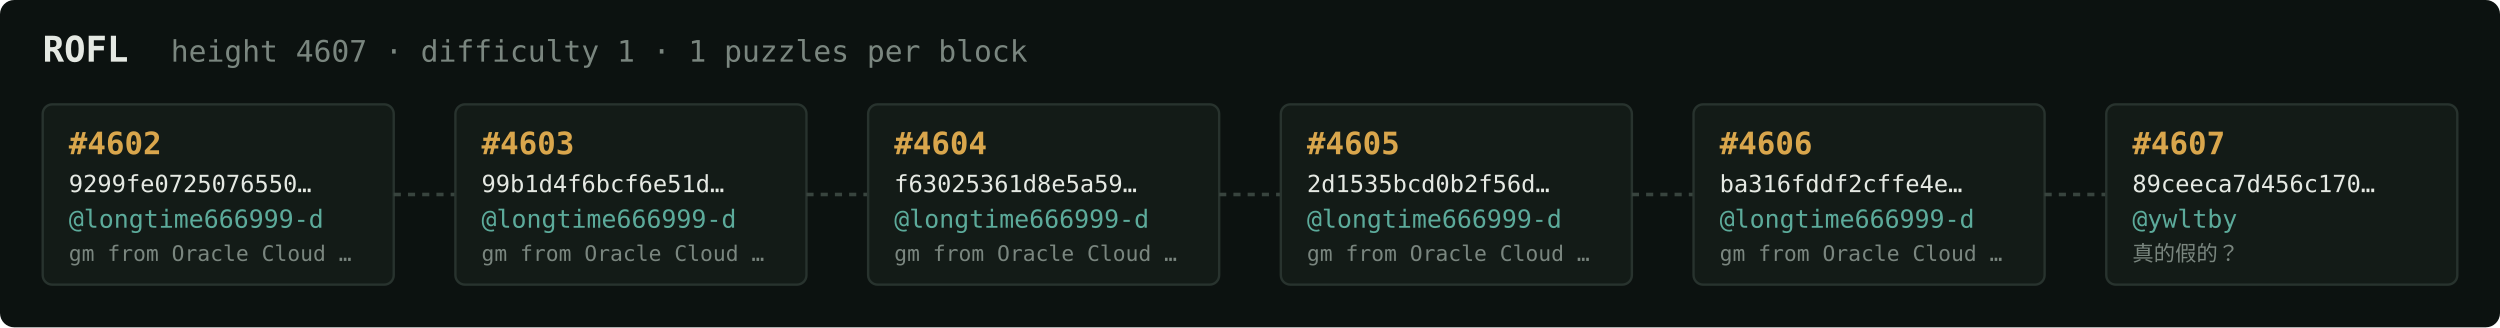
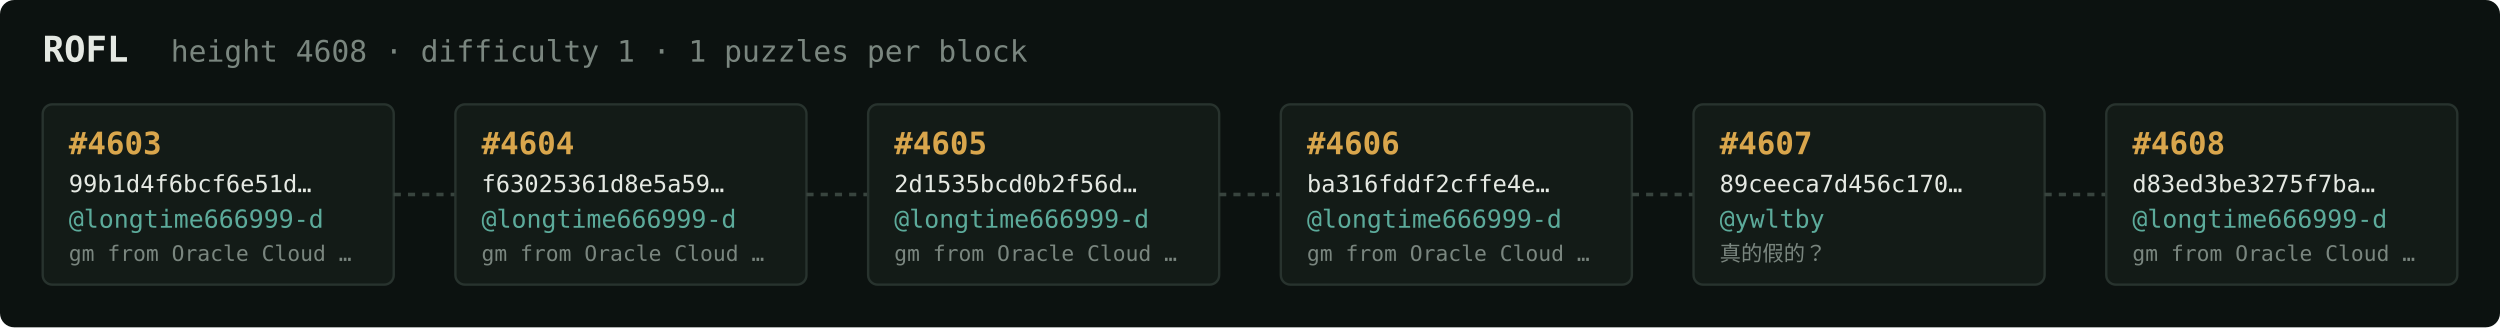
<svg xmlns="http://www.w3.org/2000/svg" width="1054" height="138" viewBox="0 0 1054 138" font-family="ui-monospace,SFMono-Regular,Menlo,monospace">
  <rect fill="#0c1210" width="1054" height="138" rx="6" />
  <text x="18" y="26" fill="#e5e9e3" font-size="15" font-weight="700">ROFL</text>
-   <text x="72" y="26" fill="#7a867f" font-size="12.5">height 4607 · difficulty 1 · 1 puzzles per block</text>
+   <text x="72" y="26" fill="#7a867f" font-size="12.5">height 4608 · difficulty 1 · 1 puzzles per block</text>
  <rect x="18" y="44" width="148" height="76" rx="4" fill="#131b17" stroke="#28332e" stroke-width="1" />
-   <text x="29" y="65" fill="#d9a64c" font-size="13" font-weight="700">#4602</text>
-   <text x="29" y="81" fill="#e5e9e3" font-size="10">9299fe0725076550…</text>
+   <text x="29" y="65" fill="#d9a64c" font-size="13" font-weight="700">#4603</text>
+   <text x="29" y="81" fill="#e5e9e3" font-size="10">99b1d4f6bcf6e51d…</text>
  <text x="29" y="96" fill="#5cab9b" font-size="10.5">@longtime666999-d</text>
  <text x="29" y="110" fill="#7a867f" font-size="9">gm from Oracle Cloud …</text>
  <line x1="166" y1="82.0" x2="192" y2="82.0" stroke="#38443e" stroke-width="1.5" stroke-dasharray="3 3" />
  <rect x="192" y="44" width="148" height="76" rx="4" fill="#131b17" stroke="#28332e" stroke-width="1" />
-   <text x="203" y="65" fill="#d9a64c" font-size="13" font-weight="700">#4603</text>
-   <text x="203" y="81" fill="#e5e9e3" font-size="10">99b1d4f6bcf6e51d…</text>
+   <text x="203" y="65" fill="#d9a64c" font-size="13" font-weight="700">#4604</text>
+   <text x="203" y="81" fill="#e5e9e3" font-size="10">f63025361d8e5a59…</text>
  <text x="203" y="96" fill="#5cab9b" font-size="10.5">@longtime666999-d</text>
  <text x="203" y="110" fill="#7a867f" font-size="9">gm from Oracle Cloud …</text>
  <line x1="340" y1="82.0" x2="366" y2="82.0" stroke="#38443e" stroke-width="1.5" stroke-dasharray="3 3" />
  <rect x="366" y="44" width="148" height="76" rx="4" fill="#131b17" stroke="#28332e" stroke-width="1" />
-   <text x="377" y="65" fill="#d9a64c" font-size="13" font-weight="700">#4604</text>
-   <text x="377" y="81" fill="#e5e9e3" font-size="10">f63025361d8e5a59…</text>
+   <text x="377" y="65" fill="#d9a64c" font-size="13" font-weight="700">#4605</text>
+   <text x="377" y="81" fill="#e5e9e3" font-size="10">2d1535bcd0b2f56d…</text>
  <text x="377" y="96" fill="#5cab9b" font-size="10.5">@longtime666999-d</text>
  <text x="377" y="110" fill="#7a867f" font-size="9">gm from Oracle Cloud …</text>
  <line x1="514" y1="82.0" x2="540" y2="82.0" stroke="#38443e" stroke-width="1.5" stroke-dasharray="3 3" />
  <rect x="540" y="44" width="148" height="76" rx="4" fill="#131b17" stroke="#28332e" stroke-width="1" />
-   <text x="551" y="65" fill="#d9a64c" font-size="13" font-weight="700">#4605</text>
-   <text x="551" y="81" fill="#e5e9e3" font-size="10">2d1535bcd0b2f56d…</text>
+   <text x="551" y="65" fill="#d9a64c" font-size="13" font-weight="700">#4606</text>
+   <text x="551" y="81" fill="#e5e9e3" font-size="10">ba316fddf2cffe4e…</text>
  <text x="551" y="96" fill="#5cab9b" font-size="10.5">@longtime666999-d</text>
  <text x="551" y="110" fill="#7a867f" font-size="9">gm from Oracle Cloud …</text>
  <line x1="688" y1="82.0" x2="714" y2="82.0" stroke="#38443e" stroke-width="1.5" stroke-dasharray="3 3" />
  <rect x="714" y="44" width="148" height="76" rx="4" fill="#131b17" stroke="#28332e" stroke-width="1" />
-   <text x="725" y="65" fill="#d9a64c" font-size="13" font-weight="700">#4606</text>
-   <text x="725" y="81" fill="#e5e9e3" font-size="10">ba316fddf2cffe4e…</text>
-   <text x="725" y="96" fill="#5cab9b" font-size="10.5">@longtime666999-d</text>
-   <text x="725" y="110" fill="#7a867f" font-size="9">gm from Oracle Cloud …</text>
+   <text x="725" y="65" fill="#d9a64c" font-size="13" font-weight="700">#4607</text>
+   <text x="725" y="81" fill="#e5e9e3" font-size="10">89ceeca7d456c170…</text>
+   <text x="725" y="96" fill="#5cab9b" font-size="10.5">@ywltby</text>
+   <text x="725" y="110" fill="#7a867f" font-size="9">真的假的？</text>
  <line x1="862" y1="82.0" x2="888" y2="82.0" stroke="#38443e" stroke-width="1.5" stroke-dasharray="3 3" />
  <rect x="888" y="44" width="148" height="76" rx="4" fill="#131b17" stroke="#28332e" stroke-width="1" />
-   <text x="899" y="65" fill="#d9a64c" font-size="13" font-weight="700">#4607</text>
-   <text x="899" y="81" fill="#e5e9e3" font-size="10">89ceeca7d456c170…</text>
-   <text x="899" y="96" fill="#5cab9b" font-size="10.5">@ywltby</text>
-   <text x="899" y="110" fill="#7a867f" font-size="9">真的假的？</text>
+   <text x="899" y="65" fill="#d9a64c" font-size="13" font-weight="700">#4608</text>
+   <text x="899" y="81" fill="#e5e9e3" font-size="10">d83ed3be3275f7ba…</text>
+   <text x="899" y="96" fill="#5cab9b" font-size="10.5">@longtime666999-d</text>
+   <text x="899" y="110" fill="#7a867f" font-size="9">gm from Oracle Cloud …</text>
</svg>
